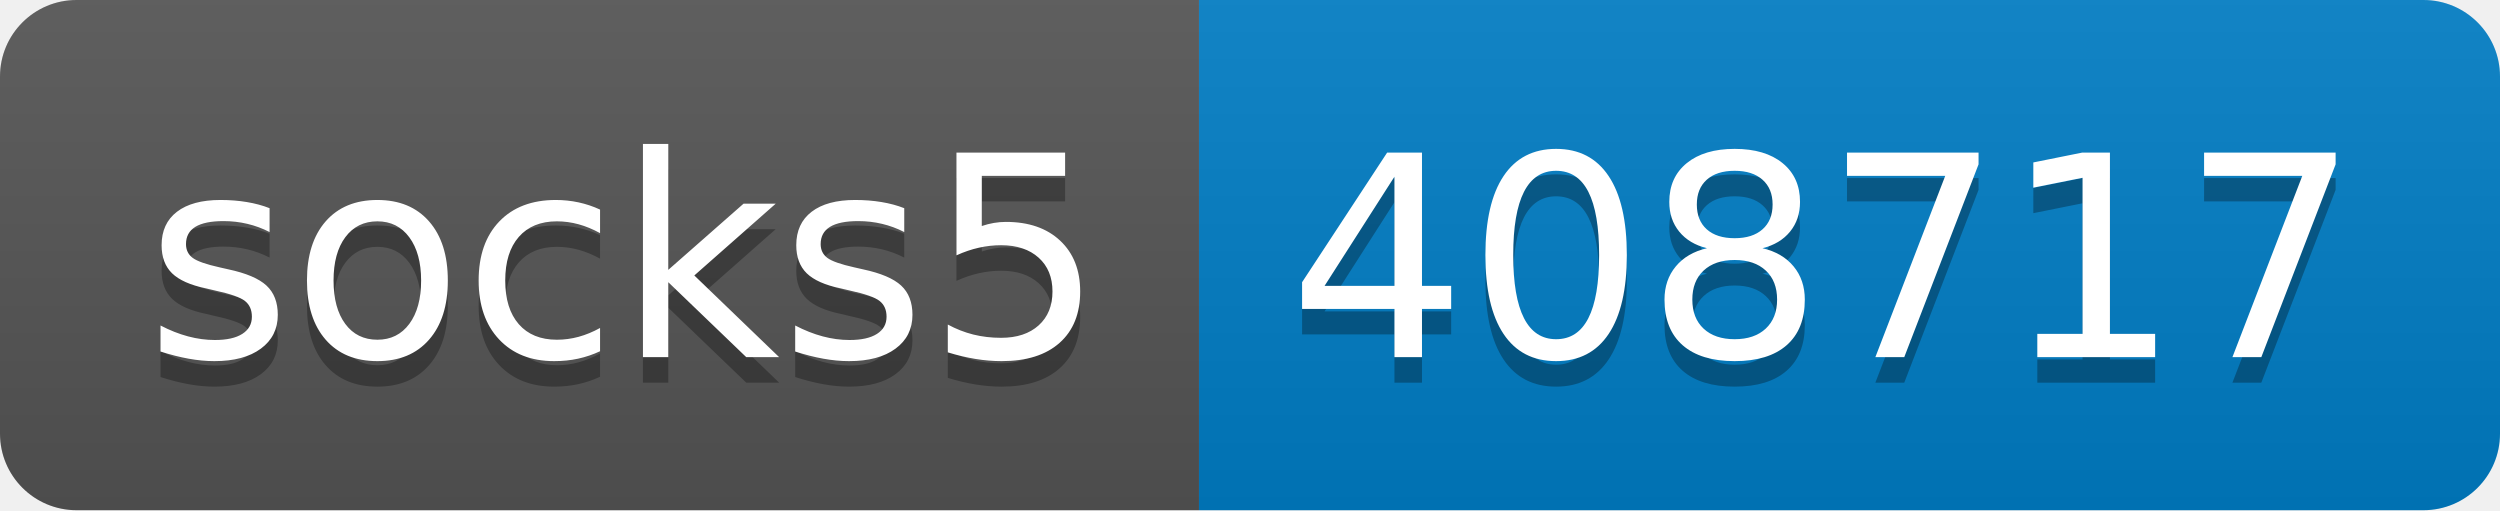
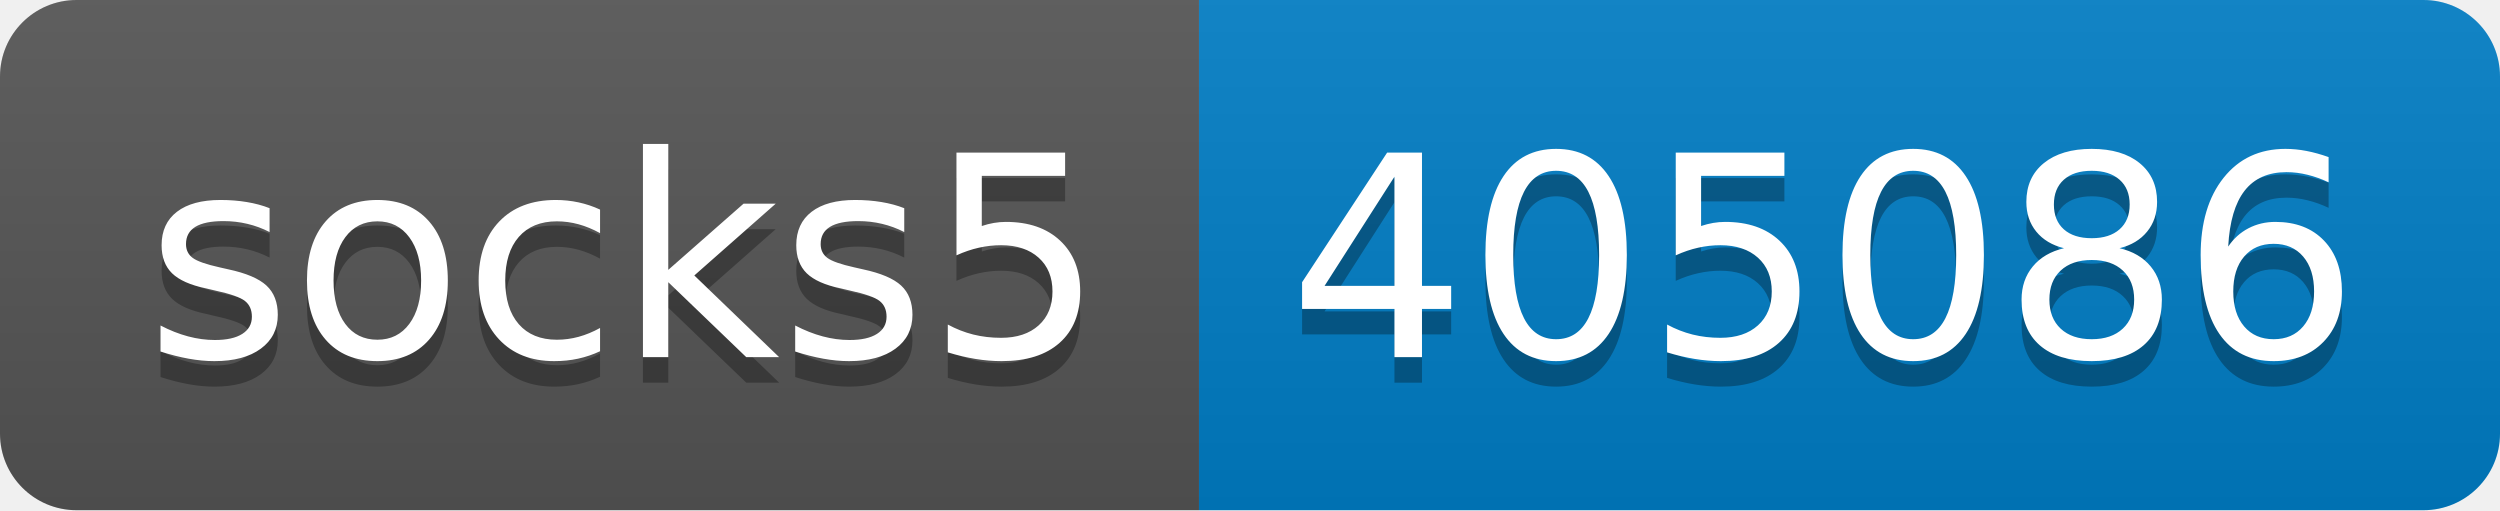
- <svg xmlns="http://www.w3.org/2000/svg" width="98" height="20" role="img" aria-label="socks5: 408717">
+ <svg xmlns="http://www.w3.org/2000/svg" width="98" height="20" role="img" aria-label="socks5: 405086">
  <linearGradient id="s" x2="0" y2="100%">
    <stop offset="0" stop-color="#bbb" stop-opacity=".1" />
    <stop offset="1" stop-opacity=".1" />
  </linearGradient>
  <clipPath id="r">
    <rect width="98" height="20" rx="3" fill="#fff" />
  </clipPath>
  <g clip-path="url(#r)">
    <rect width="47" height="20" fill="#555" />
    <rect x="47" width="51" height="20" fill="#007ec6" />
    <rect width="98" height="20" fill="url(#s)" />
  </g>
  <g fill="#fff" text-anchor="middle" font-family="Verdana,Geneva,DejaVu Sans,sans-serif" text-rendering="geometricPrecision" font-size="110">
    <text aria-hidden="true" x="245" y="150" fill="#010101" fill-opacity=".3" transform="scale(.1)" textLength="370">socks5</text>
    <text x="245" y="140" transform="scale(.1)" fill="#fff" textLength="370">socks5</text>
-     <text aria-hidden="true" x="715" y="150" fill="#010101" fill-opacity=".3" transform="scale(.1)" textLength="410">408717</text>
-     <text x="715" y="140" transform="scale(.1)" fill="#fff" textLength="410">408717</text>
+     <text aria-hidden="true" x="715" y="150" fill="#010101" fill-opacity=".3" transform="scale(.1)" textLength="410">405086</text>
+     <text x="715" y="140" transform="scale(.1)" fill="#fff" textLength="410">405086</text>
  </g>
</svg>
